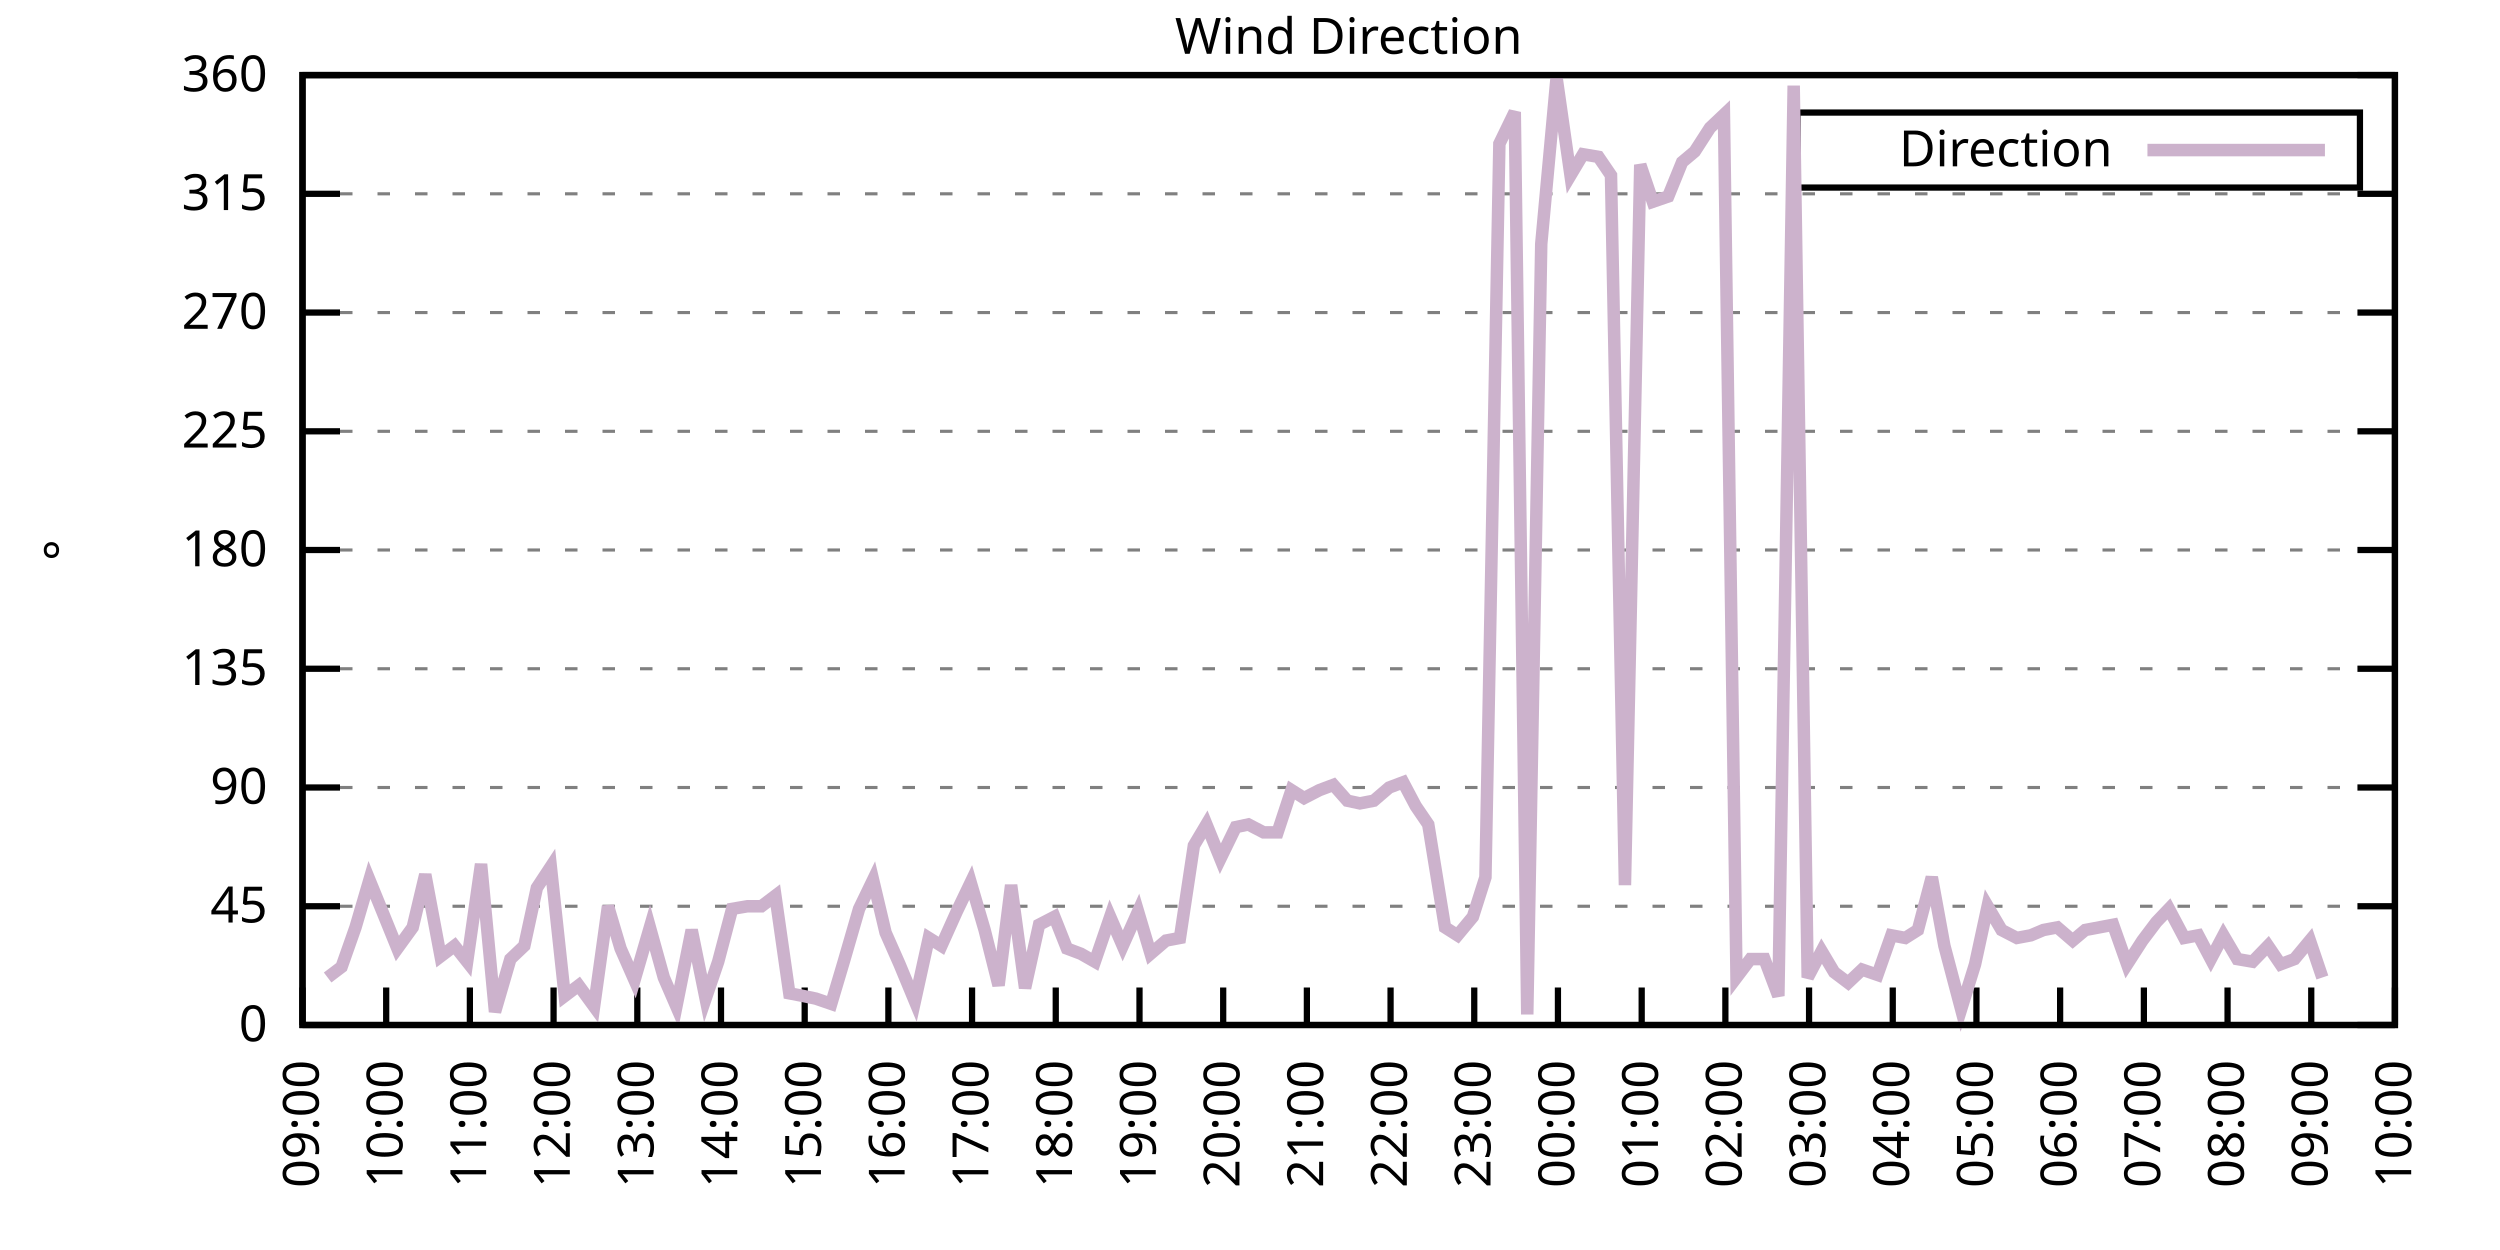
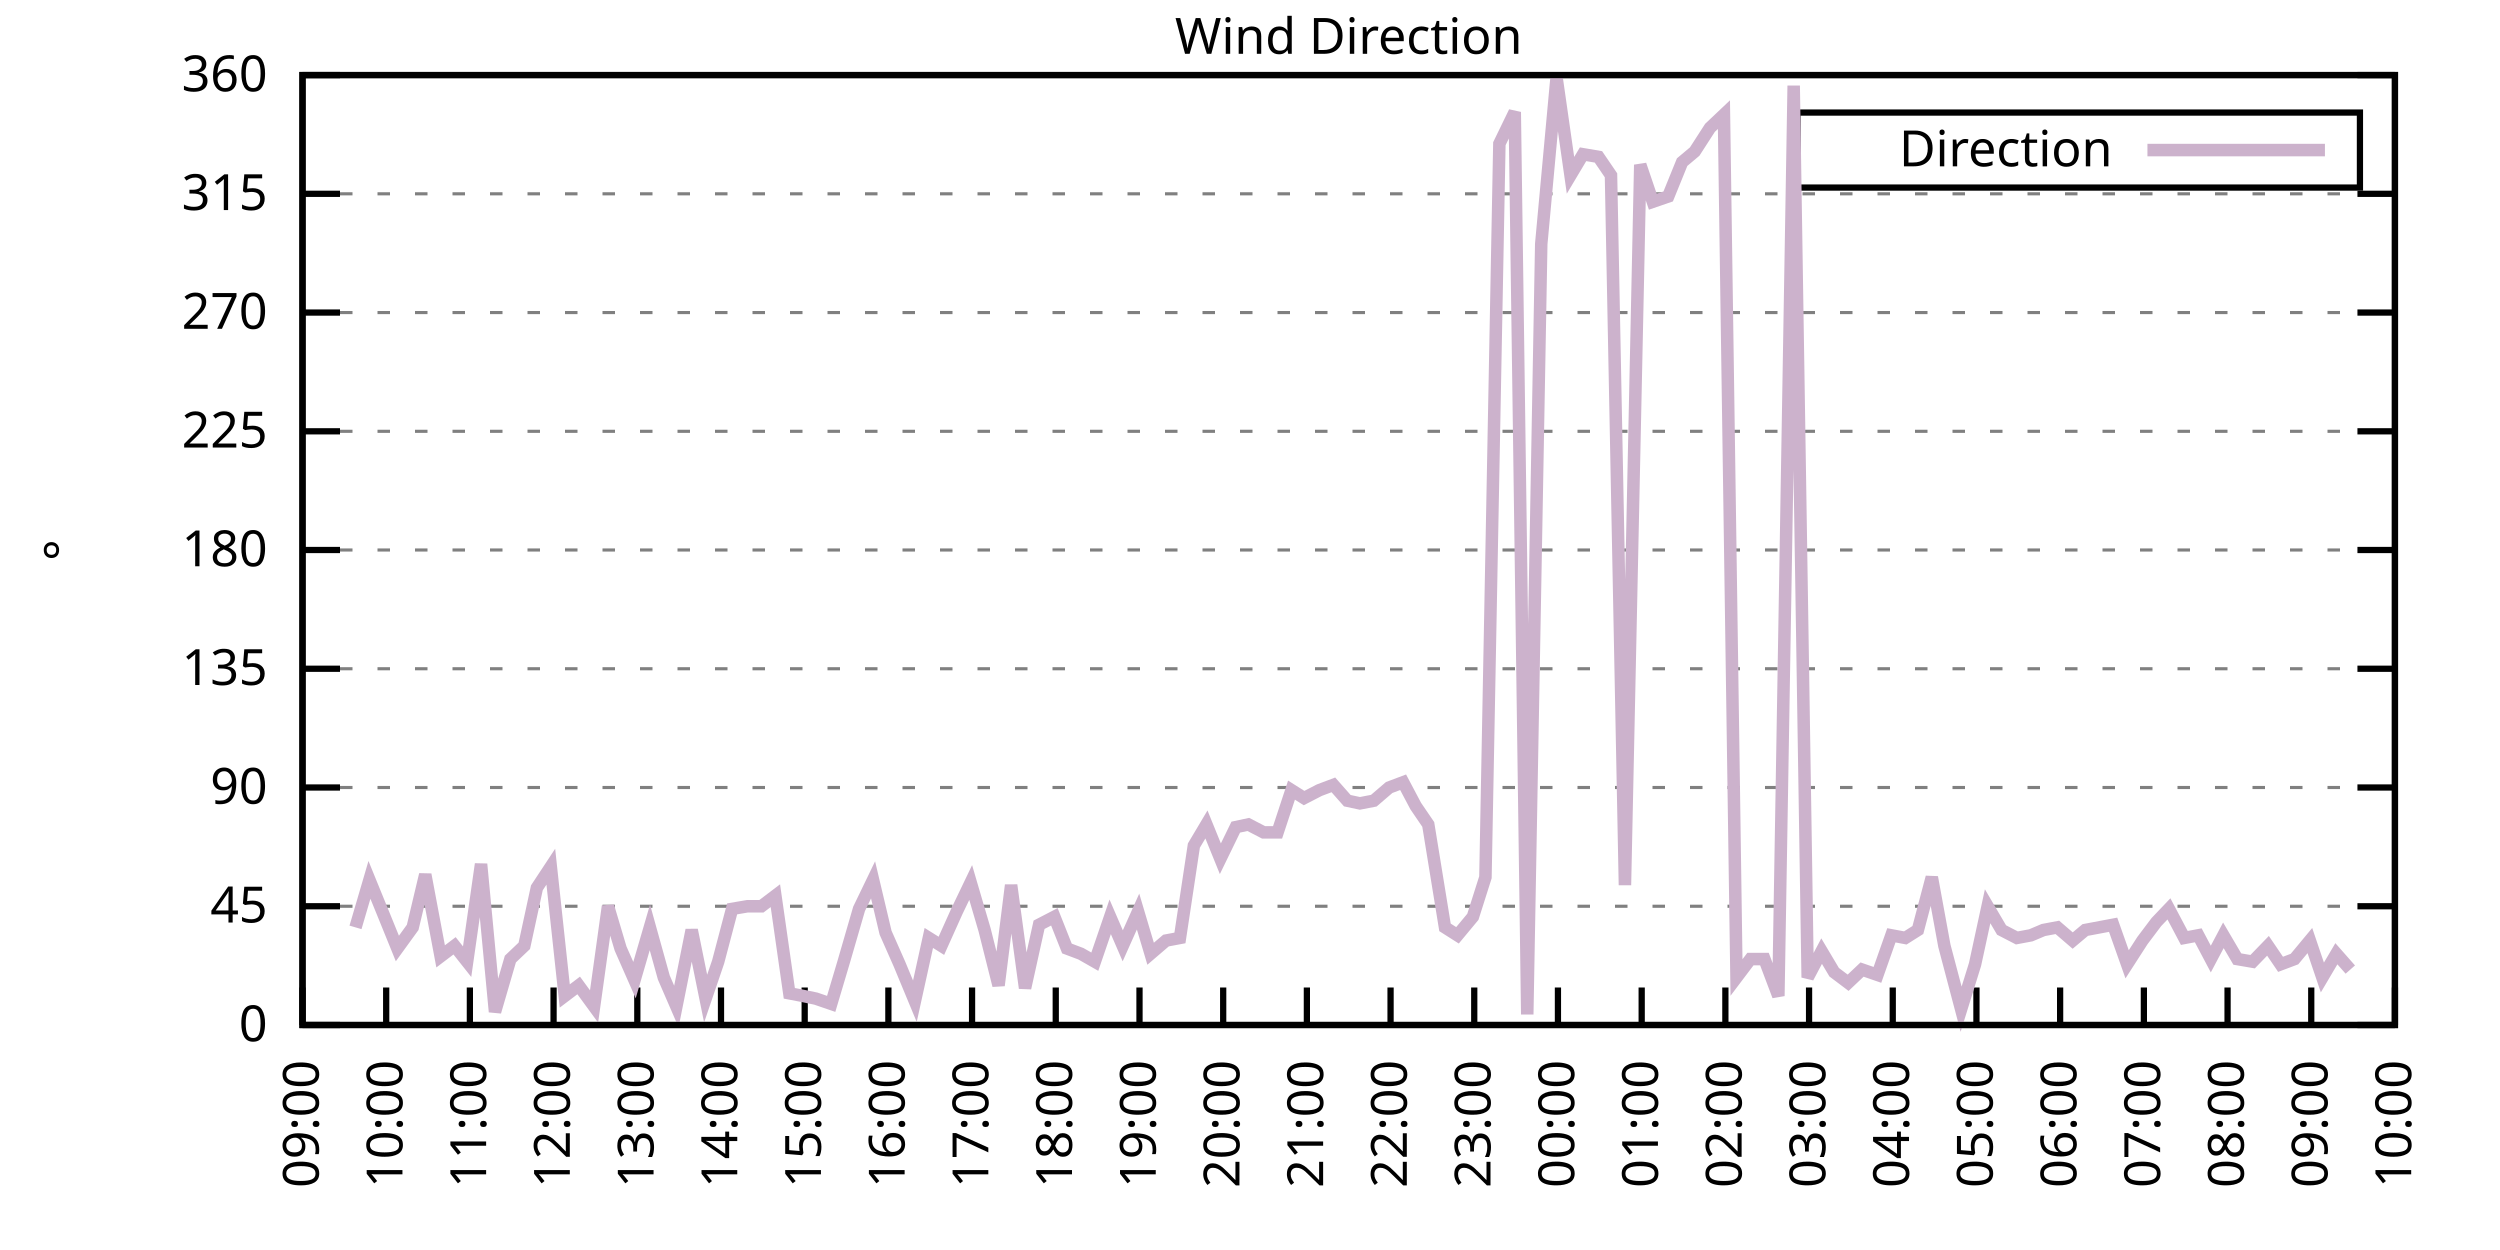
<svg xmlns="http://www.w3.org/2000/svg" xmlns:xlink="http://www.w3.org/1999/xlink" width="400" height="200" viewBox="0 0 400 200">
  <g id="gnuplot_canvas">
    <rect x="0" y="0" width="400" height="200" fill="none" />
    <defs>
      <circle id="gpDot" r="0.5" stroke-width="0.5" stroke="currentColor" />
      <path id="gpPt0" stroke-width="0.333" stroke="currentColor" d="M-1,0 h2 M0,-1 v2" />
      <path id="gpPt1" stroke-width="0.333" stroke="currentColor" d="M-1,-1 L1,1 M1,-1 L-1,1" />
      <path id="gpPt2" stroke-width="0.333" stroke="currentColor" d="M-1,0 L1,0 M0,-1 L0,1 M-1,-1 L1,1 M-1,1 L1,-1" />
      <rect id="gpPt3" stroke-width="0.333" stroke="currentColor" x="-1" y="-1" width="2" height="2" />
      <rect id="gpPt4" stroke-width="0.333" stroke="currentColor" fill="currentColor" x="-1" y="-1" width="2" height="2" />
      <circle id="gpPt5" stroke-width="0.333" stroke="currentColor" cx="0" cy="0" r="1" />
      <use xlink:href="#gpPt5" id="gpPt6" fill="currentColor" stroke="none" />
      <path id="gpPt7" stroke-width="0.333" stroke="currentColor" d="M0,-1.33 L-1.33,0.67 L1.33,0.67 z" />
      <use xlink:href="#gpPt7" id="gpPt8" fill="currentColor" stroke="none" />
      <use xlink:href="#gpPt7" id="gpPt9" stroke="currentColor" transform="rotate(180)" />
      <use xlink:href="#gpPt9" id="gpPt10" fill="currentColor" stroke="none" />
      <use xlink:href="#gpPt3" id="gpPt11" stroke="currentColor" transform="rotate(45)" />
      <use xlink:href="#gpPt11" id="gpPt12" fill="currentColor" stroke="none" />
      <path id="gpPt13" stroke-width="0.333" stroke="currentColor" d="M0,1.330 L1.265,0.411 L0.782,-1.067 L-0.782,-1.076 L-1.265,0.411 z" />
      <use xlink:href="#gpPt13" id="gpPt14" fill="currentColor" stroke="none" />
      <filter id="textbox" filterUnits="objectBoundingBox" x="0" y="0" height="1" width="1">
        <feFlood flood-color="white" flood-opacity="1" result="bgnd" />
        <feComposite in="SourceGraphic" in2="bgnd" operator="atop" />
      </filter>
      <filter id="greybox" filterUnits="objectBoundingBox" x="0" y="0" height="1" width="1">
        <feFlood flood-color="lightgrey" flood-opacity="1" result="grey" />
        <feComposite in="SourceGraphic" in2="grey" operator="atop" />
      </filter>
    </defs>
    <g fill="none" color="white" stroke="currentColor" stroke-width="1.00" stroke-linecap="butt" stroke-linejoin="miter">
</g>
    <g fill="none" color="black" stroke="currentColor" stroke-width="1.00" stroke-linecap="butt" stroke-linejoin="miter">
      <g stroke="none" shape-rendering="crispEdges">
        <polygon fill="rgb(255, 255, 255)" points="48.40,164.00 383.18,164.00 383.18,12.02 48.40,12.02 " />
      </g>
    </g>
    <g fill="none" color="black" stroke="currentColor" stroke-width="1.00" stroke-linecap="butt" stroke-linejoin="miter">
</g>
    <g fill="none" color="black" stroke="black" stroke-width="0.50" stroke-linecap="butt" stroke-linejoin="miter">
</g>
    <g fill="none" color="gray" stroke="currentColor" stroke-width="0.50" stroke-linecap="butt" stroke-linejoin="miter">
      <path stroke="gray" stroke-dasharray="2,4" class="gridline" d="M48.40,164.00 L383.19,164.00  " />
    </g>
    <g fill="none" color="gray" stroke="gray" stroke-width="1.00" stroke-linecap="butt" stroke-linejoin="miter">
</g>
    <g fill="none" color="black" stroke="currentColor" stroke-width="1.00" stroke-linecap="butt" stroke-linejoin="miter">
      <path stroke="black" d="M48.40,164.00 L54.40,164.00 M383.19,164.00 L377.19,164.00  " />
      <g transform="translate(42.80,166.60)" stroke="none" fill="black" font-family="Sans" font-size="8.00" text-anchor="end">
        <text>
          <tspan font-family="Sans"> 0</tspan>
        </text>
      </g>
    </g>
    <g fill="none" color="black" stroke="currentColor" stroke-width="1.00" stroke-linecap="butt" stroke-linejoin="miter">
</g>
    <g fill="none" color="black" stroke="black" stroke-width="0.50" stroke-linecap="butt" stroke-linejoin="miter">
</g>
    <g fill="none" color="gray" stroke="currentColor" stroke-width="0.50" stroke-linecap="butt" stroke-linejoin="miter">
      <path stroke="gray" stroke-dasharray="2,4" class="gridline" d="M48.40,145.00 L383.19,145.00  " />
    </g>
    <g fill="none" color="gray" stroke="gray" stroke-width="1.00" stroke-linecap="butt" stroke-linejoin="miter">
</g>
    <g fill="none" color="black" stroke="currentColor" stroke-width="1.00" stroke-linecap="butt" stroke-linejoin="miter">
      <path stroke="black" d="M48.40,145.00 L54.40,145.00 M383.19,145.00 L377.19,145.00  " />
      <g transform="translate(42.80,147.60)" stroke="none" fill="black" font-family="Sans" font-size="8.00" text-anchor="end">
        <text>
          <tspan font-family="Sans"> 45</tspan>
        </text>
      </g>
    </g>
    <g fill="none" color="black" stroke="currentColor" stroke-width="1.00" stroke-linecap="butt" stroke-linejoin="miter">
</g>
    <g fill="none" color="black" stroke="black" stroke-width="0.50" stroke-linecap="butt" stroke-linejoin="miter">
</g>
    <g fill="none" color="gray" stroke="currentColor" stroke-width="0.50" stroke-linecap="butt" stroke-linejoin="miter">
      <path stroke="gray" stroke-dasharray="2,4" class="gridline" d="M48.40,126.00 L383.19,126.00  " />
    </g>
    <g fill="none" color="gray" stroke="gray" stroke-width="1.00" stroke-linecap="butt" stroke-linejoin="miter">
</g>
    <g fill="none" color="black" stroke="currentColor" stroke-width="1.00" stroke-linecap="butt" stroke-linejoin="miter">
      <path stroke="black" d="M48.40,126.00 L54.40,126.00 M383.19,126.00 L377.19,126.00  " />
      <g transform="translate(42.80,128.60)" stroke="none" fill="black" font-family="Sans" font-size="8.00" text-anchor="end">
        <text>
          <tspan font-family="Sans"> 90</tspan>
        </text>
      </g>
    </g>
    <g fill="none" color="black" stroke="currentColor" stroke-width="1.00" stroke-linecap="butt" stroke-linejoin="miter">
</g>
    <g fill="none" color="black" stroke="black" stroke-width="0.50" stroke-linecap="butt" stroke-linejoin="miter">
</g>
    <g fill="none" color="gray" stroke="currentColor" stroke-width="0.50" stroke-linecap="butt" stroke-linejoin="miter">
      <path stroke="gray" stroke-dasharray="2,4" class="gridline" d="M48.40,107.00 L383.19,107.00  " />
    </g>
    <g fill="none" color="gray" stroke="gray" stroke-width="1.00" stroke-linecap="butt" stroke-linejoin="miter">
</g>
    <g fill="none" color="black" stroke="currentColor" stroke-width="1.00" stroke-linecap="butt" stroke-linejoin="miter">
      <path stroke="black" d="M48.40,107.00 L54.40,107.00 M383.19,107.00 L377.19,107.00  " />
      <g transform="translate(42.80,109.60)" stroke="none" fill="black" font-family="Sans" font-size="8.00" text-anchor="end">
        <text>
          <tspan font-family="Sans"> 135</tspan>
        </text>
      </g>
    </g>
    <g fill="none" color="black" stroke="currentColor" stroke-width="1.00" stroke-linecap="butt" stroke-linejoin="miter">
</g>
    <g fill="none" color="black" stroke="black" stroke-width="0.50" stroke-linecap="butt" stroke-linejoin="miter">
</g>
    <g fill="none" color="gray" stroke="currentColor" stroke-width="0.50" stroke-linecap="butt" stroke-linejoin="miter">
      <path stroke="gray" stroke-dasharray="2,4" class="gridline" d="M48.40,88.00 L383.19,88.00  " />
    </g>
    <g fill="none" color="gray" stroke="gray" stroke-width="1.00" stroke-linecap="butt" stroke-linejoin="miter">
</g>
    <g fill="none" color="black" stroke="currentColor" stroke-width="1.00" stroke-linecap="butt" stroke-linejoin="miter">
      <path stroke="black" d="M48.40,88.00 L54.40,88.00 M383.19,88.00 L377.19,88.00  " />
      <g transform="translate(42.80,90.60)" stroke="none" fill="black" font-family="Sans" font-size="8.00" text-anchor="end">
        <text>
          <tspan font-family="Sans"> 180</tspan>
        </text>
      </g>
    </g>
    <g fill="none" color="black" stroke="currentColor" stroke-width="1.00" stroke-linecap="butt" stroke-linejoin="miter">
</g>
    <g fill="none" color="black" stroke="black" stroke-width="0.50" stroke-linecap="butt" stroke-linejoin="miter">
</g>
    <g fill="none" color="gray" stroke="currentColor" stroke-width="0.50" stroke-linecap="butt" stroke-linejoin="miter">
      <path stroke="gray" stroke-dasharray="2,4" class="gridline" d="M48.40,69.01 L383.19,69.01  " />
    </g>
    <g fill="none" color="gray" stroke="gray" stroke-width="1.00" stroke-linecap="butt" stroke-linejoin="miter">
</g>
    <g fill="none" color="black" stroke="currentColor" stroke-width="1.00" stroke-linecap="butt" stroke-linejoin="miter">
      <path stroke="black" d="M48.40,69.01 L54.40,69.01 M383.19,69.01 L377.19,69.01  " />
      <g transform="translate(42.80,71.61)" stroke="none" fill="black" font-family="Sans" font-size="8.00" text-anchor="end">
        <text>
          <tspan font-family="Sans"> 225</tspan>
        </text>
      </g>
    </g>
    <g fill="none" color="black" stroke="currentColor" stroke-width="1.00" stroke-linecap="butt" stroke-linejoin="miter">
</g>
    <g fill="none" color="black" stroke="black" stroke-width="0.50" stroke-linecap="butt" stroke-linejoin="miter">
</g>
    <g fill="none" color="gray" stroke="currentColor" stroke-width="0.50" stroke-linecap="butt" stroke-linejoin="miter">
      <path stroke="gray" stroke-dasharray="2,4" class="gridline" d="M48.40,50.01 L383.19,50.01  " />
    </g>
    <g fill="none" color="gray" stroke="gray" stroke-width="1.00" stroke-linecap="butt" stroke-linejoin="miter">
</g>
    <g fill="none" color="black" stroke="currentColor" stroke-width="1.00" stroke-linecap="butt" stroke-linejoin="miter">
      <path stroke="black" d="M48.40,50.01 L54.40,50.01 M383.19,50.01 L377.19,50.01  " />
      <g transform="translate(42.80,52.61)" stroke="none" fill="black" font-family="Sans" font-size="8.00" text-anchor="end">
        <text>
          <tspan font-family="Sans"> 270</tspan>
        </text>
      </g>
    </g>
    <g fill="none" color="black" stroke="currentColor" stroke-width="1.00" stroke-linecap="butt" stroke-linejoin="miter">
</g>
    <g fill="none" color="black" stroke="black" stroke-width="0.50" stroke-linecap="butt" stroke-linejoin="miter">
</g>
    <g fill="none" color="gray" stroke="currentColor" stroke-width="0.50" stroke-linecap="butt" stroke-linejoin="miter">
      <path stroke="gray" stroke-dasharray="2,4" class="gridline" d="M48.40,31.01 L383.19,31.01  " />
    </g>
    <g fill="none" color="gray" stroke="gray" stroke-width="1.00" stroke-linecap="butt" stroke-linejoin="miter">
</g>
    <g fill="none" color="black" stroke="currentColor" stroke-width="1.00" stroke-linecap="butt" stroke-linejoin="miter">
      <path stroke="black" d="M48.40,31.01 L54.40,31.01 M383.19,31.01 L377.19,31.01  " />
      <g transform="translate(42.80,33.61)" stroke="none" fill="black" font-family="Sans" font-size="8.00" text-anchor="end">
        <text>
          <tspan font-family="Sans"> 315</tspan>
        </text>
      </g>
    </g>
    <g fill="none" color="black" stroke="currentColor" stroke-width="1.00" stroke-linecap="butt" stroke-linejoin="miter">
</g>
    <g fill="none" color="black" stroke="black" stroke-width="0.50" stroke-linecap="butt" stroke-linejoin="miter">
</g>
    <g fill="none" color="gray" stroke="currentColor" stroke-width="0.50" stroke-linecap="butt" stroke-linejoin="miter">
      <path stroke="gray" stroke-dasharray="2,4" class="gridline" d="M48.40,12.01 L383.19,12.01  " />
    </g>
    <g fill="none" color="gray" stroke="gray" stroke-width="1.00" stroke-linecap="butt" stroke-linejoin="miter">
</g>
    <g fill="none" color="black" stroke="currentColor" stroke-width="1.00" stroke-linecap="butt" stroke-linejoin="miter">
      <path stroke="black" d="M48.40,12.01 L54.40,12.01 M383.19,12.01 L377.19,12.01  " />
      <g transform="translate(42.80,14.61)" stroke="none" fill="black" font-family="Sans" font-size="8.00" text-anchor="end">
        <text>
          <tspan font-family="Sans"> 360</tspan>
        </text>
      </g>
    </g>
    <g fill="none" color="black" stroke="currentColor" stroke-width="1.00" stroke-linecap="butt" stroke-linejoin="miter">
      <path stroke="black" d="M48.40,164.00 L48.40,158.00  " />
      <g transform="translate(51.00,169.60) rotate(270.00)" stroke="none" fill="black" font-family="Sans" font-size="8.00" text-anchor="end">
        <text>
          <tspan font-family="Sans">09:00</tspan>
        </text>
      </g>
    </g>
    <g fill="none" color="black" stroke="currentColor" stroke-width="1.00" stroke-linecap="butt" stroke-linejoin="miter">
      <path stroke="black" d="M61.79,164.00 L61.79,158.00  " />
      <g transform="translate(64.39,169.60) rotate(270.00)" stroke="none" fill="black" font-family="Sans" font-size="8.00" text-anchor="end">
        <text>
          <tspan font-family="Sans">10:00</tspan>
        </text>
      </g>
    </g>
    <g fill="none" color="black" stroke="currentColor" stroke-width="1.00" stroke-linecap="butt" stroke-linejoin="miter">
      <path stroke="black" d="M75.18,164.00 L75.18,158.00  " />
      <g transform="translate(77.78,169.60) rotate(270.00)" stroke="none" fill="black" font-family="Sans" font-size="8.00" text-anchor="end">
        <text>
          <tspan font-family="Sans">11:00</tspan>
        </text>
      </g>
    </g>
    <g fill="none" color="black" stroke="currentColor" stroke-width="1.00" stroke-linecap="butt" stroke-linejoin="miter">
      <path stroke="black" d="M88.57,164.00 L88.57,158.00  " />
      <g transform="translate(91.17,169.60) rotate(270.00)" stroke="none" fill="black" font-family="Sans" font-size="8.00" text-anchor="end">
        <text>
          <tspan font-family="Sans">12:00</tspan>
        </text>
      </g>
    </g>
    <g fill="none" color="black" stroke="currentColor" stroke-width="1.00" stroke-linecap="butt" stroke-linejoin="miter">
      <path stroke="black" d="M101.97,164.00 L101.97,158.00  " />
      <g transform="translate(104.57,169.60) rotate(270.00)" stroke="none" fill="black" font-family="Sans" font-size="8.00" text-anchor="end">
        <text>
          <tspan font-family="Sans">13:00</tspan>
        </text>
      </g>
    </g>
    <g fill="none" color="black" stroke="currentColor" stroke-width="1.00" stroke-linecap="butt" stroke-linejoin="miter">
      <path stroke="black" d="M115.36,164.00 L115.36,158.00  " />
      <g transform="translate(117.96,169.60) rotate(270.00)" stroke="none" fill="black" font-family="Sans" font-size="8.00" text-anchor="end">
        <text>
          <tspan font-family="Sans">14:00</tspan>
        </text>
      </g>
    </g>
    <g fill="none" color="black" stroke="currentColor" stroke-width="1.00" stroke-linecap="butt" stroke-linejoin="miter">
      <path stroke="black" d="M128.75,164.00 L128.75,158.00  " />
      <g transform="translate(131.35,169.60) rotate(270.00)" stroke="none" fill="black" font-family="Sans" font-size="8.00" text-anchor="end">
        <text>
          <tspan font-family="Sans">15:00</tspan>
        </text>
      </g>
    </g>
    <g fill="none" color="black" stroke="currentColor" stroke-width="1.00" stroke-linecap="butt" stroke-linejoin="miter">
      <path stroke="black" d="M142.14,164.00 L142.14,158.00  " />
      <g transform="translate(144.74,169.60) rotate(270.00)" stroke="none" fill="black" font-family="Sans" font-size="8.00" text-anchor="end">
        <text>
          <tspan font-family="Sans">16:00</tspan>
        </text>
      </g>
    </g>
    <g fill="none" color="black" stroke="currentColor" stroke-width="1.00" stroke-linecap="butt" stroke-linejoin="miter">
      <path stroke="black" d="M155.53,164.00 L155.53,158.00  " />
      <g transform="translate(158.13,169.60) rotate(270.00)" stroke="none" fill="black" font-family="Sans" font-size="8.00" text-anchor="end">
        <text>
          <tspan font-family="Sans">17:00</tspan>
        </text>
      </g>
    </g>
    <g fill="none" color="black" stroke="currentColor" stroke-width="1.00" stroke-linecap="butt" stroke-linejoin="miter">
      <path stroke="black" d="M168.92,164.00 L168.92,158.00  " />
      <g transform="translate(171.52,169.60) rotate(270.00)" stroke="none" fill="black" font-family="Sans" font-size="8.00" text-anchor="end">
        <text>
          <tspan font-family="Sans">18:00</tspan>
        </text>
      </g>
    </g>
    <g fill="none" color="black" stroke="currentColor" stroke-width="1.00" stroke-linecap="butt" stroke-linejoin="miter">
      <path stroke="black" d="M182.32,164.00 L182.32,158.00  " />
      <g transform="translate(184.92,169.60) rotate(270.00)" stroke="none" fill="black" font-family="Sans" font-size="8.00" text-anchor="end">
        <text>
          <tspan font-family="Sans">19:00</tspan>
        </text>
      </g>
    </g>
    <g fill="none" color="black" stroke="currentColor" stroke-width="1.00" stroke-linecap="butt" stroke-linejoin="miter">
      <path stroke="black" d="M195.71,164.00 L195.71,158.00  " />
      <g transform="translate(198.31,169.60) rotate(270.00)" stroke="none" fill="black" font-family="Sans" font-size="8.00" text-anchor="end">
        <text>
          <tspan font-family="Sans">20:00</tspan>
        </text>
      </g>
    </g>
    <g fill="none" color="black" stroke="currentColor" stroke-width="1.00" stroke-linecap="butt" stroke-linejoin="miter">
      <path stroke="black" d="M209.10,164.00 L209.10,158.00  " />
      <g transform="translate(211.70,169.60) rotate(270.00)" stroke="none" fill="black" font-family="Sans" font-size="8.00" text-anchor="end">
        <text>
          <tspan font-family="Sans">21:00</tspan>
        </text>
      </g>
    </g>
    <g fill="none" color="black" stroke="currentColor" stroke-width="1.00" stroke-linecap="butt" stroke-linejoin="miter">
      <path stroke="black" d="M222.49,164.00 L222.49,158.00  " />
      <g transform="translate(225.09,169.60) rotate(270.00)" stroke="none" fill="black" font-family="Sans" font-size="8.00" text-anchor="end">
        <text>
          <tspan font-family="Sans">22:00</tspan>
        </text>
      </g>
    </g>
    <g fill="none" color="black" stroke="currentColor" stroke-width="1.00" stroke-linecap="butt" stroke-linejoin="miter">
      <path stroke="black" d="M235.88,164.00 L235.88,158.00  " />
      <g transform="translate(238.48,169.60) rotate(270.00)" stroke="none" fill="black" font-family="Sans" font-size="8.00" text-anchor="end">
        <text>
          <tspan font-family="Sans">23:00</tspan>
        </text>
      </g>
    </g>
    <g fill="none" color="black" stroke="currentColor" stroke-width="1.00" stroke-linecap="butt" stroke-linejoin="miter">
      <path stroke="black" d="M249.27,164.00 L249.27,158.00  " />
      <g transform="translate(251.87,169.60) rotate(270.00)" stroke="none" fill="black" font-family="Sans" font-size="8.00" text-anchor="end">
        <text>
          <tspan font-family="Sans">00:00</tspan>
        </text>
      </g>
    </g>
    <g fill="none" color="black" stroke="currentColor" stroke-width="1.00" stroke-linecap="butt" stroke-linejoin="miter">
      <path stroke="black" d="M262.67,164.00 L262.67,158.00  " />
      <g transform="translate(265.27,169.60) rotate(270.00)" stroke="none" fill="black" font-family="Sans" font-size="8.00" text-anchor="end">
        <text>
          <tspan font-family="Sans">01:00</tspan>
        </text>
      </g>
    </g>
    <g fill="none" color="black" stroke="currentColor" stroke-width="1.00" stroke-linecap="butt" stroke-linejoin="miter">
      <path stroke="black" d="M276.06,164.00 L276.06,158.00  " />
      <g transform="translate(278.66,169.60) rotate(270.00)" stroke="none" fill="black" font-family="Sans" font-size="8.00" text-anchor="end">
        <text>
          <tspan font-family="Sans">02:00</tspan>
        </text>
      </g>
    </g>
    <g fill="none" color="black" stroke="currentColor" stroke-width="1.00" stroke-linecap="butt" stroke-linejoin="miter">
      <path stroke="black" d="M289.45,164.00 L289.45,158.00  " />
      <g transform="translate(292.05,169.60) rotate(270.00)" stroke="none" fill="black" font-family="Sans" font-size="8.00" text-anchor="end">
        <text>
          <tspan font-family="Sans">03:00</tspan>
        </text>
      </g>
    </g>
    <g fill="none" color="black" stroke="currentColor" stroke-width="1.00" stroke-linecap="butt" stroke-linejoin="miter">
      <path stroke="black" d="M302.84,164.00 L302.84,158.00  " />
      <g transform="translate(305.44,169.60) rotate(270.00)" stroke="none" fill="black" font-family="Sans" font-size="8.00" text-anchor="end">
        <text>
          <tspan font-family="Sans">04:00</tspan>
        </text>
      </g>
    </g>
    <g fill="none" color="black" stroke="currentColor" stroke-width="1.00" stroke-linecap="butt" stroke-linejoin="miter">
      <path stroke="black" d="M316.23,164.00 L316.23,158.00  " />
      <g transform="translate(318.83,169.60) rotate(270.00)" stroke="none" fill="black" font-family="Sans" font-size="8.00" text-anchor="end">
        <text>
          <tspan font-family="Sans">05:00</tspan>
        </text>
      </g>
    </g>
    <g fill="none" color="black" stroke="currentColor" stroke-width="1.00" stroke-linecap="butt" stroke-linejoin="miter">
      <path stroke="black" d="M329.62,164.00 L329.62,158.00  " />
      <g transform="translate(332.22,169.60) rotate(270.00)" stroke="none" fill="black" font-family="Sans" font-size="8.00" text-anchor="end">
        <text>
          <tspan font-family="Sans">06:00</tspan>
        </text>
      </g>
    </g>
    <g fill="none" color="black" stroke="currentColor" stroke-width="1.00" stroke-linecap="butt" stroke-linejoin="miter">
      <path stroke="black" d="M343.02,164.00 L343.02,158.00  " />
      <g transform="translate(345.62,169.60) rotate(270.00)" stroke="none" fill="black" font-family="Sans" font-size="8.00" text-anchor="end">
        <text>
          <tspan font-family="Sans">07:00</tspan>
        </text>
      </g>
    </g>
    <g fill="none" color="black" stroke="currentColor" stroke-width="1.00" stroke-linecap="butt" stroke-linejoin="miter">
      <path stroke="black" d="M356.41,164.00 L356.41,158.00  " />
      <g transform="translate(359.01,169.60) rotate(270.00)" stroke="none" fill="black" font-family="Sans" font-size="8.00" text-anchor="end">
        <text>
          <tspan font-family="Sans">08:00</tspan>
        </text>
      </g>
    </g>
    <g fill="none" color="black" stroke="currentColor" stroke-width="1.00" stroke-linecap="butt" stroke-linejoin="miter">
      <path stroke="black" d="M369.80,164.00 L369.80,158.00  " />
      <g transform="translate(372.40,169.60) rotate(270.00)" stroke="none" fill="black" font-family="Sans" font-size="8.00" text-anchor="end">
        <text>
          <tspan font-family="Sans">09:00</tspan>
        </text>
      </g>
    </g>
    <g fill="none" color="black" stroke="currentColor" stroke-width="1.00" stroke-linecap="butt" stroke-linejoin="miter">
      <path stroke="black" d="M383.19,164.00 L383.19,158.00  " />
      <g transform="translate(385.79,169.60) rotate(270.00)" stroke="none" fill="black" font-family="Sans" font-size="8.00" text-anchor="end">
        <text>
          <tspan font-family="Sans">10:00</tspan>
        </text>
      </g>
    </g>
    <g fill="none" color="black" stroke="currentColor" stroke-width="1.00" stroke-linecap="butt" stroke-linejoin="miter">
</g>
    <g fill="none" color="black" stroke="currentColor" stroke-width="1.00" stroke-linecap="butt" stroke-linejoin="miter">
      <path stroke="black" d="M48.40,12.01 L48.40,164.00 L383.19,164.00 L383.19,12.01 L48.40,12.01 Z  " />
    </g>
    <g fill="none" color="black" stroke="currentColor" stroke-width="1.00" stroke-linecap="butt" stroke-linejoin="miter">
</g>
    <g fill="none" color="black" stroke="currentColor" stroke-width="1.00" stroke-linecap="butt" stroke-linejoin="miter">
      <path stroke="black" d="M287.59,30.01 L287.59,18.01 L377.59,18.01 L377.59,30.01 L287.59,30.01 Z  " />
    </g>
    <g id="Wind_direction_plot_1">
      <g fill="none" color="white" stroke="black" stroke-width="2.00" stroke-linecap="butt" stroke-linejoin="miter">
</g>
      <g fill="none" color="black" stroke="currentColor" stroke-width="2.00" stroke-linecap="butt" stroke-linejoin="miter">
        <g transform="translate(337.99,26.61)" stroke="none" fill="black" font-family="Sans" font-size="8.00" text-anchor="end">
          <text>
            <tspan font-family="Sans">Direction</tspan>
          </text>
        </g>
      </g>
      <g fill="none" color="black" stroke="currentColor" stroke-width="2.00" stroke-linecap="butt" stroke-linejoin="miter">
-         <path stroke="rgb(204, 178, 204)" d="M343.59,24.01 L371.99,24.01 M52.42,156.40 L54.65,154.71 L56.88,148.38 L59.11,140.78 L61.35,146.27 L63.58,151.76   L66.03,148.38 L68.04,139.93 L70.50,153.02 L72.73,151.33 L74.74,153.87 L76.97,138.25 L79.20,161.89 L81.66,153.45   L83.89,151.33 L85.90,142.05 L88.13,138.67 L90.36,159.36 L92.59,157.67 L95.05,161.04 L97.28,145.00 L99.29,151.76   L101.52,156.82 L103.98,148.38 L106.21,156.40 L108.22,161.04 L110.67,148.80 L112.90,159.78 L114.91,153.87 L117.14,145.42   L119.60,145.00 L121.83,145.00 L124.06,143.31 L126.29,158.93 L128.53,159.36 L130.54,159.78 L132.99,160.62 L135.00,153.87   L137.45,145.42 L139.69,140.78 L141.69,149.22 L143.93,154.29 L146.38,160.20 L148.61,150.07 L150.62,151.33 L153.08,145.85   L155.31,141.20 L157.54,148.80 L159.77,157.67 L161.78,141.62 L164.01,158.09 L166.25,147.96 L168.70,146.69 L170.71,151.76   L172.94,152.60 L175.17,153.87 L177.63,146.69 L179.64,151.33 L182.09,145.85 L184.10,152.60 L186.56,150.49 L188.79,150.07   L191.02,135.29 L193.03,131.91 L195.26,137.40 L197.72,132.34 L199.73,131.91 L202.18,133.18 L204.41,133.18 L206.64,126.42   L208.65,127.69 L211.11,126.42 L213.34,125.58 L215.57,128.11 L217.58,128.54 L219.81,128.11 L222.27,126.00 L224.50,125.16   L226.51,128.96 L228.52,131.91 L231.20,148.38 L233.20,149.65 L235.66,146.69 L237.67,140.36 L239.90,22.99 L242.36,17.92   L244.36,162.31 L246.60,39.03 L249.05,12.43 L251.28,28.05 L253.29,24.68 L255.75,25.10 L257.76,28.05 L259.99,141.62   L262.44,26.36 L264.45,32.28 L266.91,31.43 L269.14,25.94 L271.15,24.25 L273.60,20.45 L275.83,18.34 L277.84,156.40   L280.07,153.45 L282.31,153.45 L284.54,159.36 L286.99,13.70 L289.23,156.40 L291.46,152.18 L293.47,155.56 L295.70,157.24   L297.93,155.13 L300.39,155.98 L302.62,149.65 L304.85,150.07 L306.86,148.80 L309.09,140.36 L311.10,151.33 L313.78,161.47   L316.01,154.29 L318.02,145.00 L320.25,148.80 L322.70,150.07 L324.94,149.65 L326.95,148.80 L329.18,148.38 L331.63,150.49   L333.64,148.80 L335.87,148.38 L338.10,147.96 L340.34,154.29 L342.79,150.49 L345.02,147.53 L347.03,145.42 L349.49,150.07   L351.72,149.65 L353.73,153.45 L355.74,149.65 L357.97,153.45 L360.42,153.87 L362.88,151.33 L364.89,154.29 L367.12,153.45   L369.58,150.49 L371.58,156.40  " />
+         <path stroke="rgb(204, 178, 204)" d="M343.59,24.01 L371.99,24.01 M56.88,148.38 L59.11,140.78 L61.35,146.27 L63.58,151.76 L66.03,148.38 L68.04,139.93   L70.50,153.02 L72.73,151.33 L74.74,153.87 L76.97,138.25 L79.20,161.89 L81.66,153.45 L83.89,151.33 L85.90,142.05   L88.13,138.67 L90.36,159.36 L92.59,157.67 L95.05,161.04 L97.28,145.00 L99.29,151.76 L101.52,156.82 L103.98,148.38   L106.21,156.40 L108.22,161.04 L110.67,148.80 L112.90,159.78 L114.91,153.87 L117.14,145.42 L119.60,145.00 L121.83,145.00   L124.06,143.31 L126.29,158.93 L128.53,159.36 L130.54,159.78 L132.99,160.62 L135.00,153.87 L137.45,145.42 L139.69,140.78   L141.69,149.22 L143.93,154.29 L146.38,160.20 L148.61,150.07 L150.62,151.33 L153.08,145.85 L155.31,141.20 L157.54,148.80   L159.77,157.67 L161.78,141.62 L164.01,158.09 L166.25,147.96 L168.70,146.69 L170.71,151.76 L172.94,152.60 L175.17,153.87   L177.63,146.69 L179.64,151.33 L182.09,145.85 L184.10,152.60 L186.56,150.49 L188.79,150.07 L191.02,135.29 L193.03,131.91   L195.26,137.40 L197.72,132.34 L199.73,131.91 L202.18,133.18 L204.41,133.18 L206.64,126.42 L208.65,127.69 L211.11,126.42   L213.34,125.58 L215.57,128.11 L217.58,128.54 L219.81,128.11 L222.27,126.00 L224.50,125.16 L226.51,128.96 L228.52,131.91   L231.20,148.38 L233.20,149.65 L235.66,146.69 L237.67,140.36 L239.90,22.99 L242.36,17.92 L244.36,162.31 L246.60,39.03   L249.05,12.43 L251.28,28.05 L253.29,24.68 L255.75,25.10 L257.76,28.05 L259.99,141.62 L262.44,26.36 L264.45,32.28   L266.91,31.43 L269.14,25.94 L271.15,24.25 L273.60,20.45 L275.83,18.34 L277.84,156.40 L280.07,153.45 L282.31,153.45   L284.54,159.36 L286.99,13.70 L289.23,156.40 L291.46,152.18 L293.47,155.56 L295.70,157.24 L297.93,155.13 L300.39,155.98   L302.62,149.65 L304.85,150.07 L306.86,148.80 L309.09,140.36 L311.10,151.33 L313.78,161.47 L316.01,154.29 L318.02,145.00   L320.25,148.80 L322.70,150.07 L324.94,149.65 L326.95,148.80 L329.18,148.38 L331.63,150.49 L333.64,148.80 L335.87,148.38   L338.10,147.96 L340.34,154.29 L342.79,150.49 L345.02,147.53 L347.03,145.42 L349.49,150.07 L351.72,149.65 L353.73,153.45   L355.74,149.65 L357.97,153.45 L360.42,153.87 L362.88,151.33 L364.89,154.29 L367.12,153.45 L369.58,150.49 L371.58,156.40   L373.82,152.60 L376.05,155.13  " />
      </g>
    </g>
    <g fill="none" color="black" stroke="currentColor" stroke-width="2.00" stroke-linecap="butt" stroke-linejoin="miter">
</g>
    <g fill="none" color="black" stroke="black" stroke-width="1.00" stroke-linecap="butt" stroke-linejoin="miter">
</g>
    <g fill="none" color="black" stroke="currentColor" stroke-width="1.00" stroke-linecap="butt" stroke-linejoin="miter">
      <path stroke="black" d="M48.40,12.01 L48.40,164.00 L383.19,164.00 L383.19,12.01 L48.40,12.01 Z  " />
      <g transform="translate(12.80,88.01) rotate(270.00)" stroke="none" fill="black" font-family="Sans" font-size="8.00" text-anchor="middle">
        <text>
          <tspan font-family="Sans">°</tspan>
        </text>
      </g>
    </g>
    <g fill="none" color="black" stroke="currentColor" stroke-width="1.00" stroke-linecap="butt" stroke-linejoin="miter">
</g>
    <g fill="none" color="black" stroke="currentColor" stroke-width="1.00" stroke-linecap="butt" stroke-linejoin="miter">
      <g transform="translate(215.79,8.61)" stroke="none" fill="black" font-family="Sans" font-size="8.00" text-anchor="middle">
        <text>
          <tspan font-family="Sans">Wind Direction</tspan>
        </text>
      </g>
    </g>
    <g fill="none" color="black" stroke="currentColor" stroke-width="1.00" stroke-linecap="butt" stroke-linejoin="miter">
</g>
  </g>
</svg>
